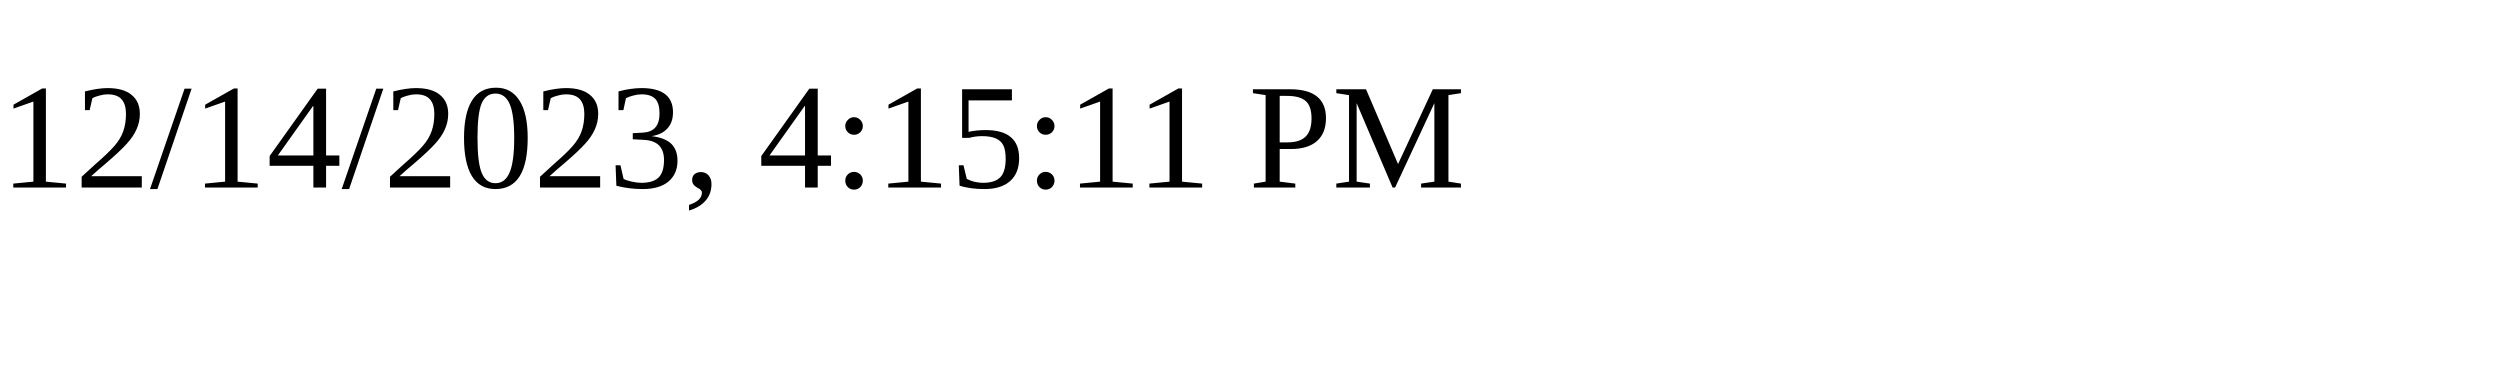
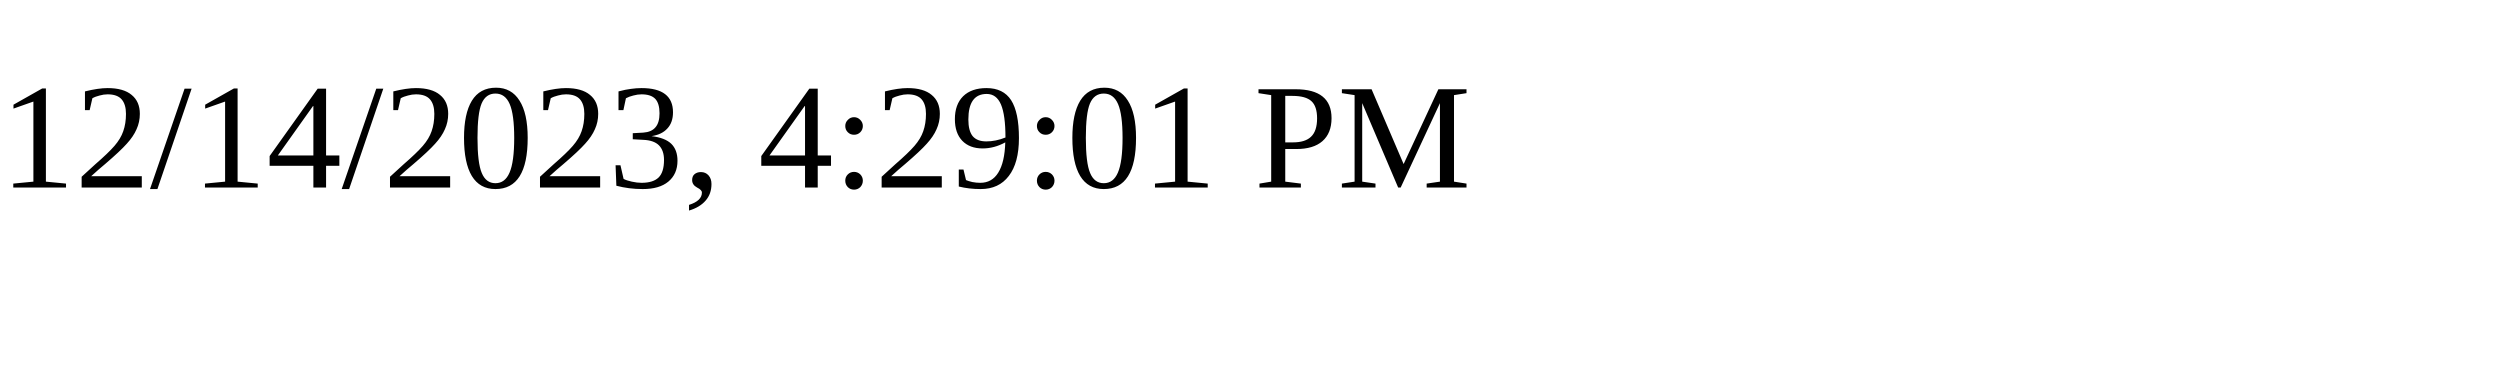
<svg xmlns="http://www.w3.org/2000/svg" height="30" width="200">
-   <text x="0" y="15">12/14/2023, 4:15:11 PM</text>
+   <text x="0" y="15">12/14/2023, 4:29:01 PM</text>
</svg>
